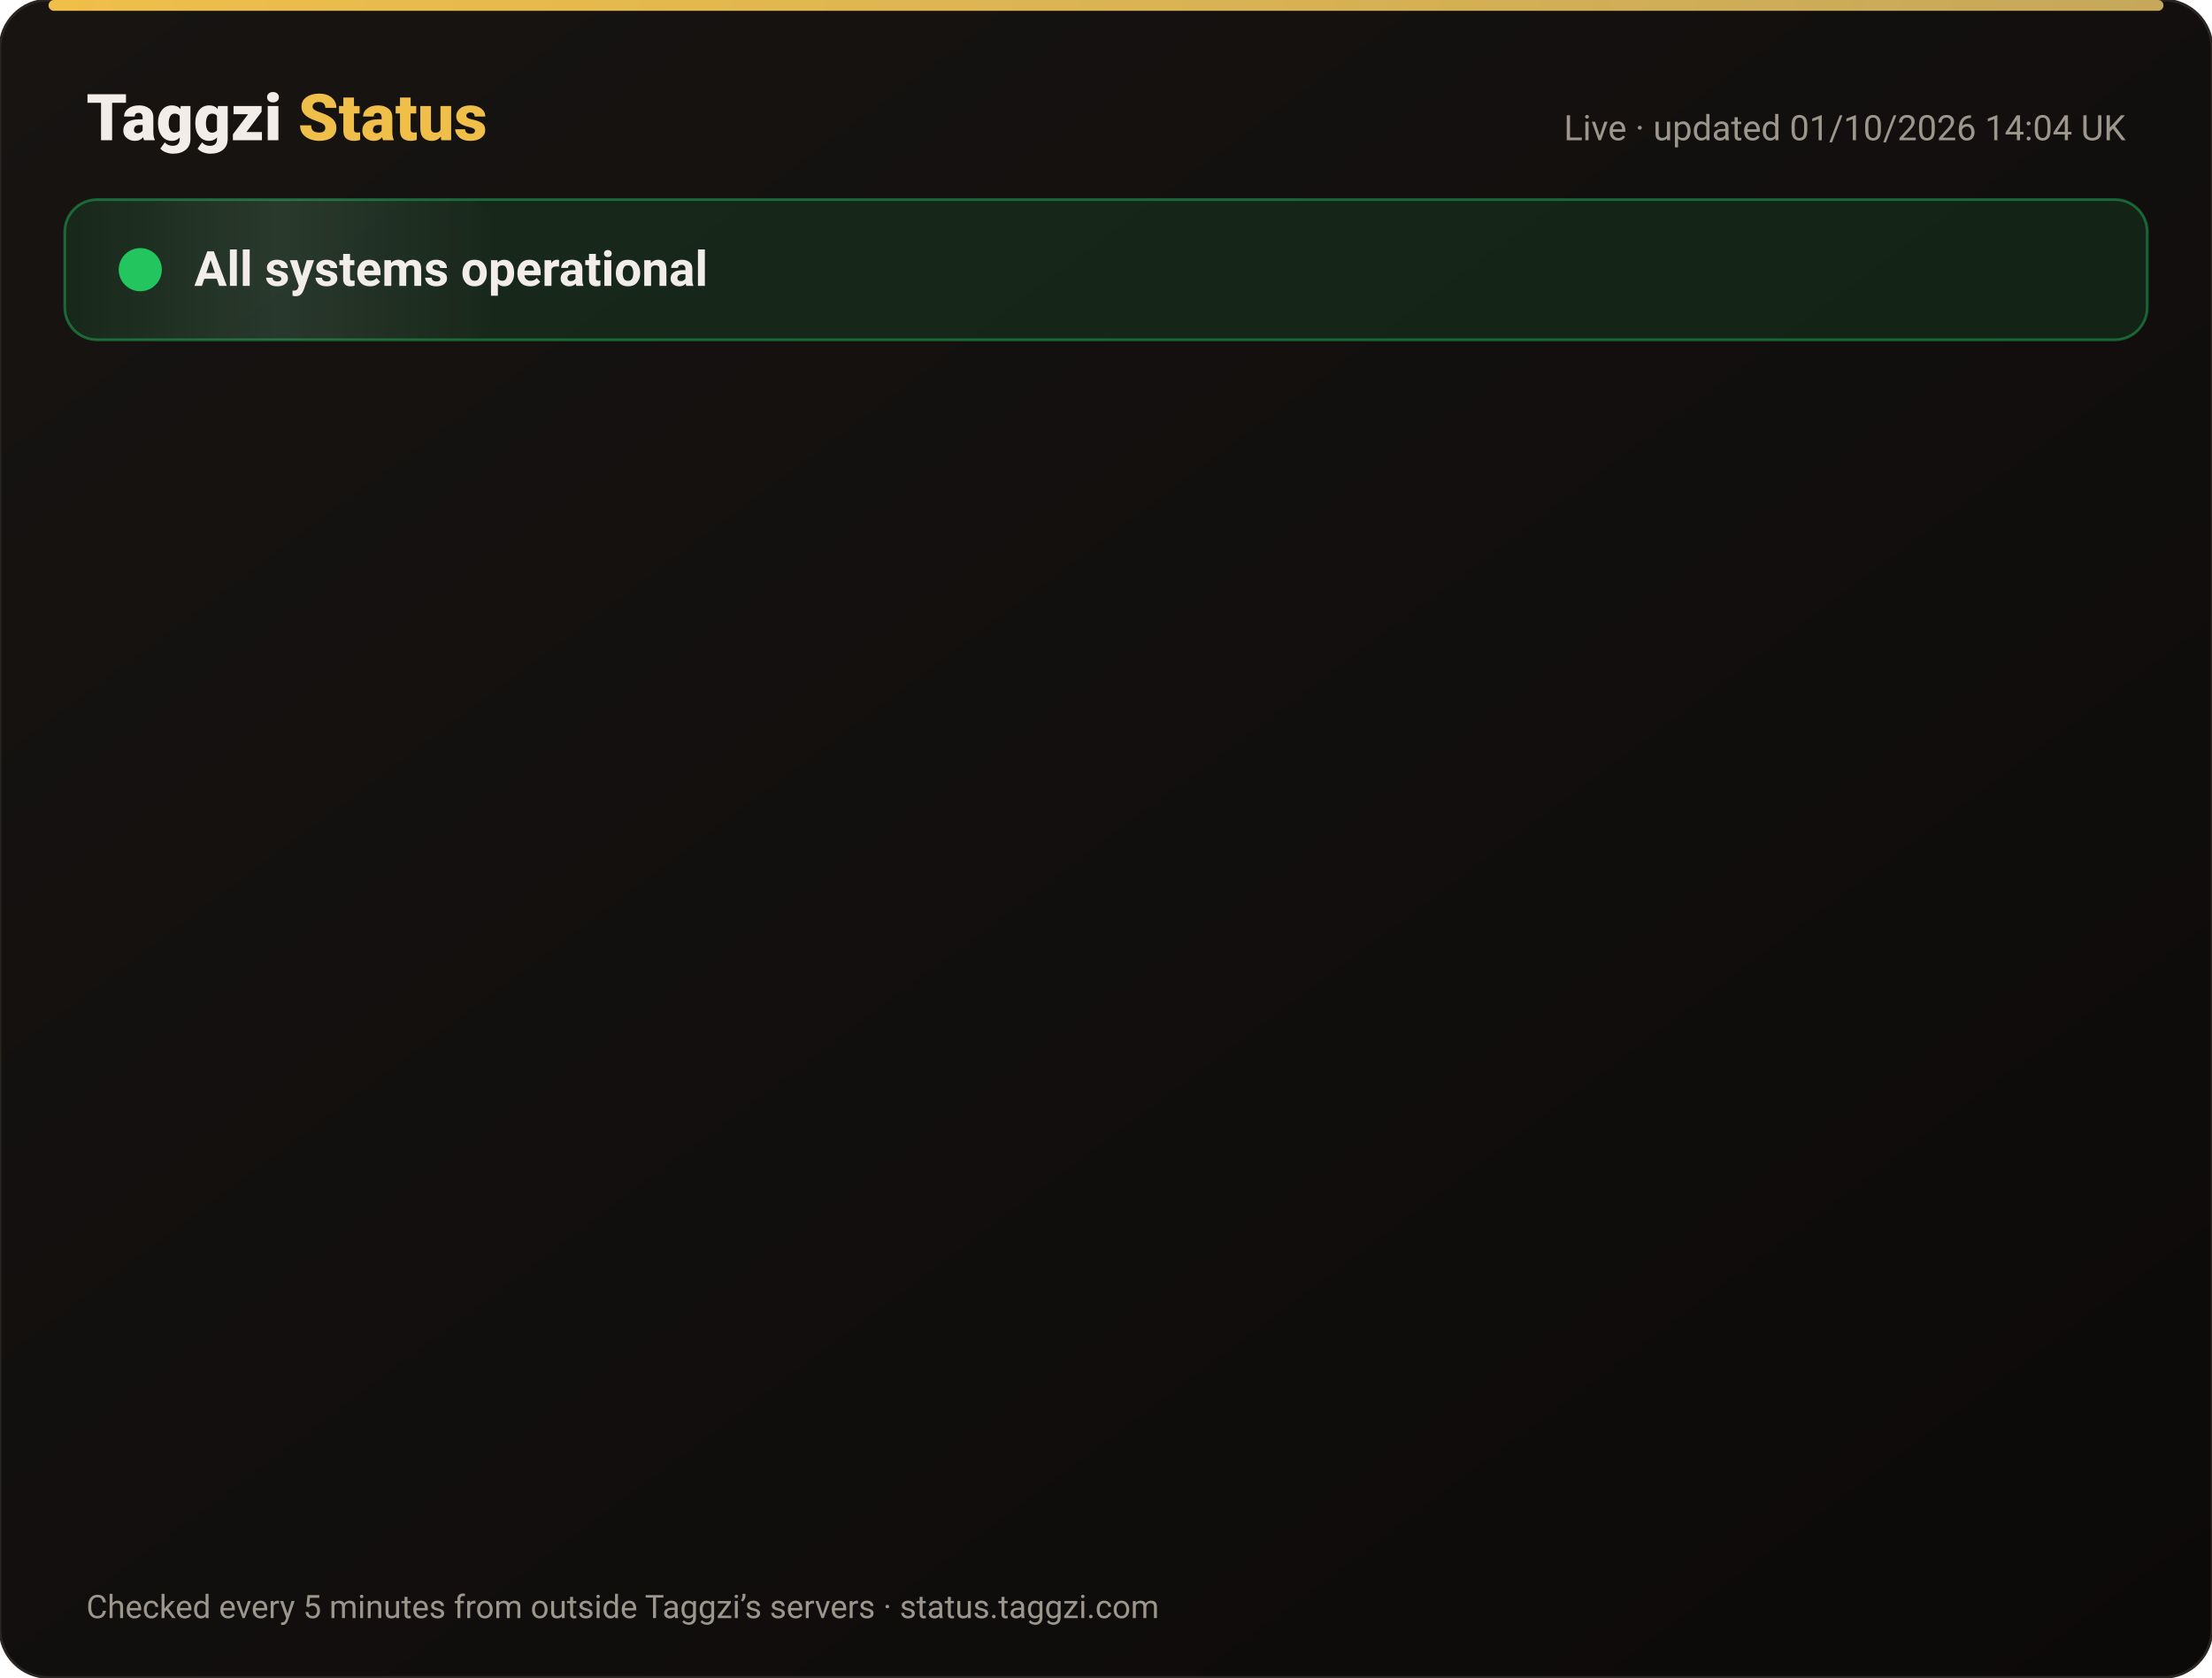
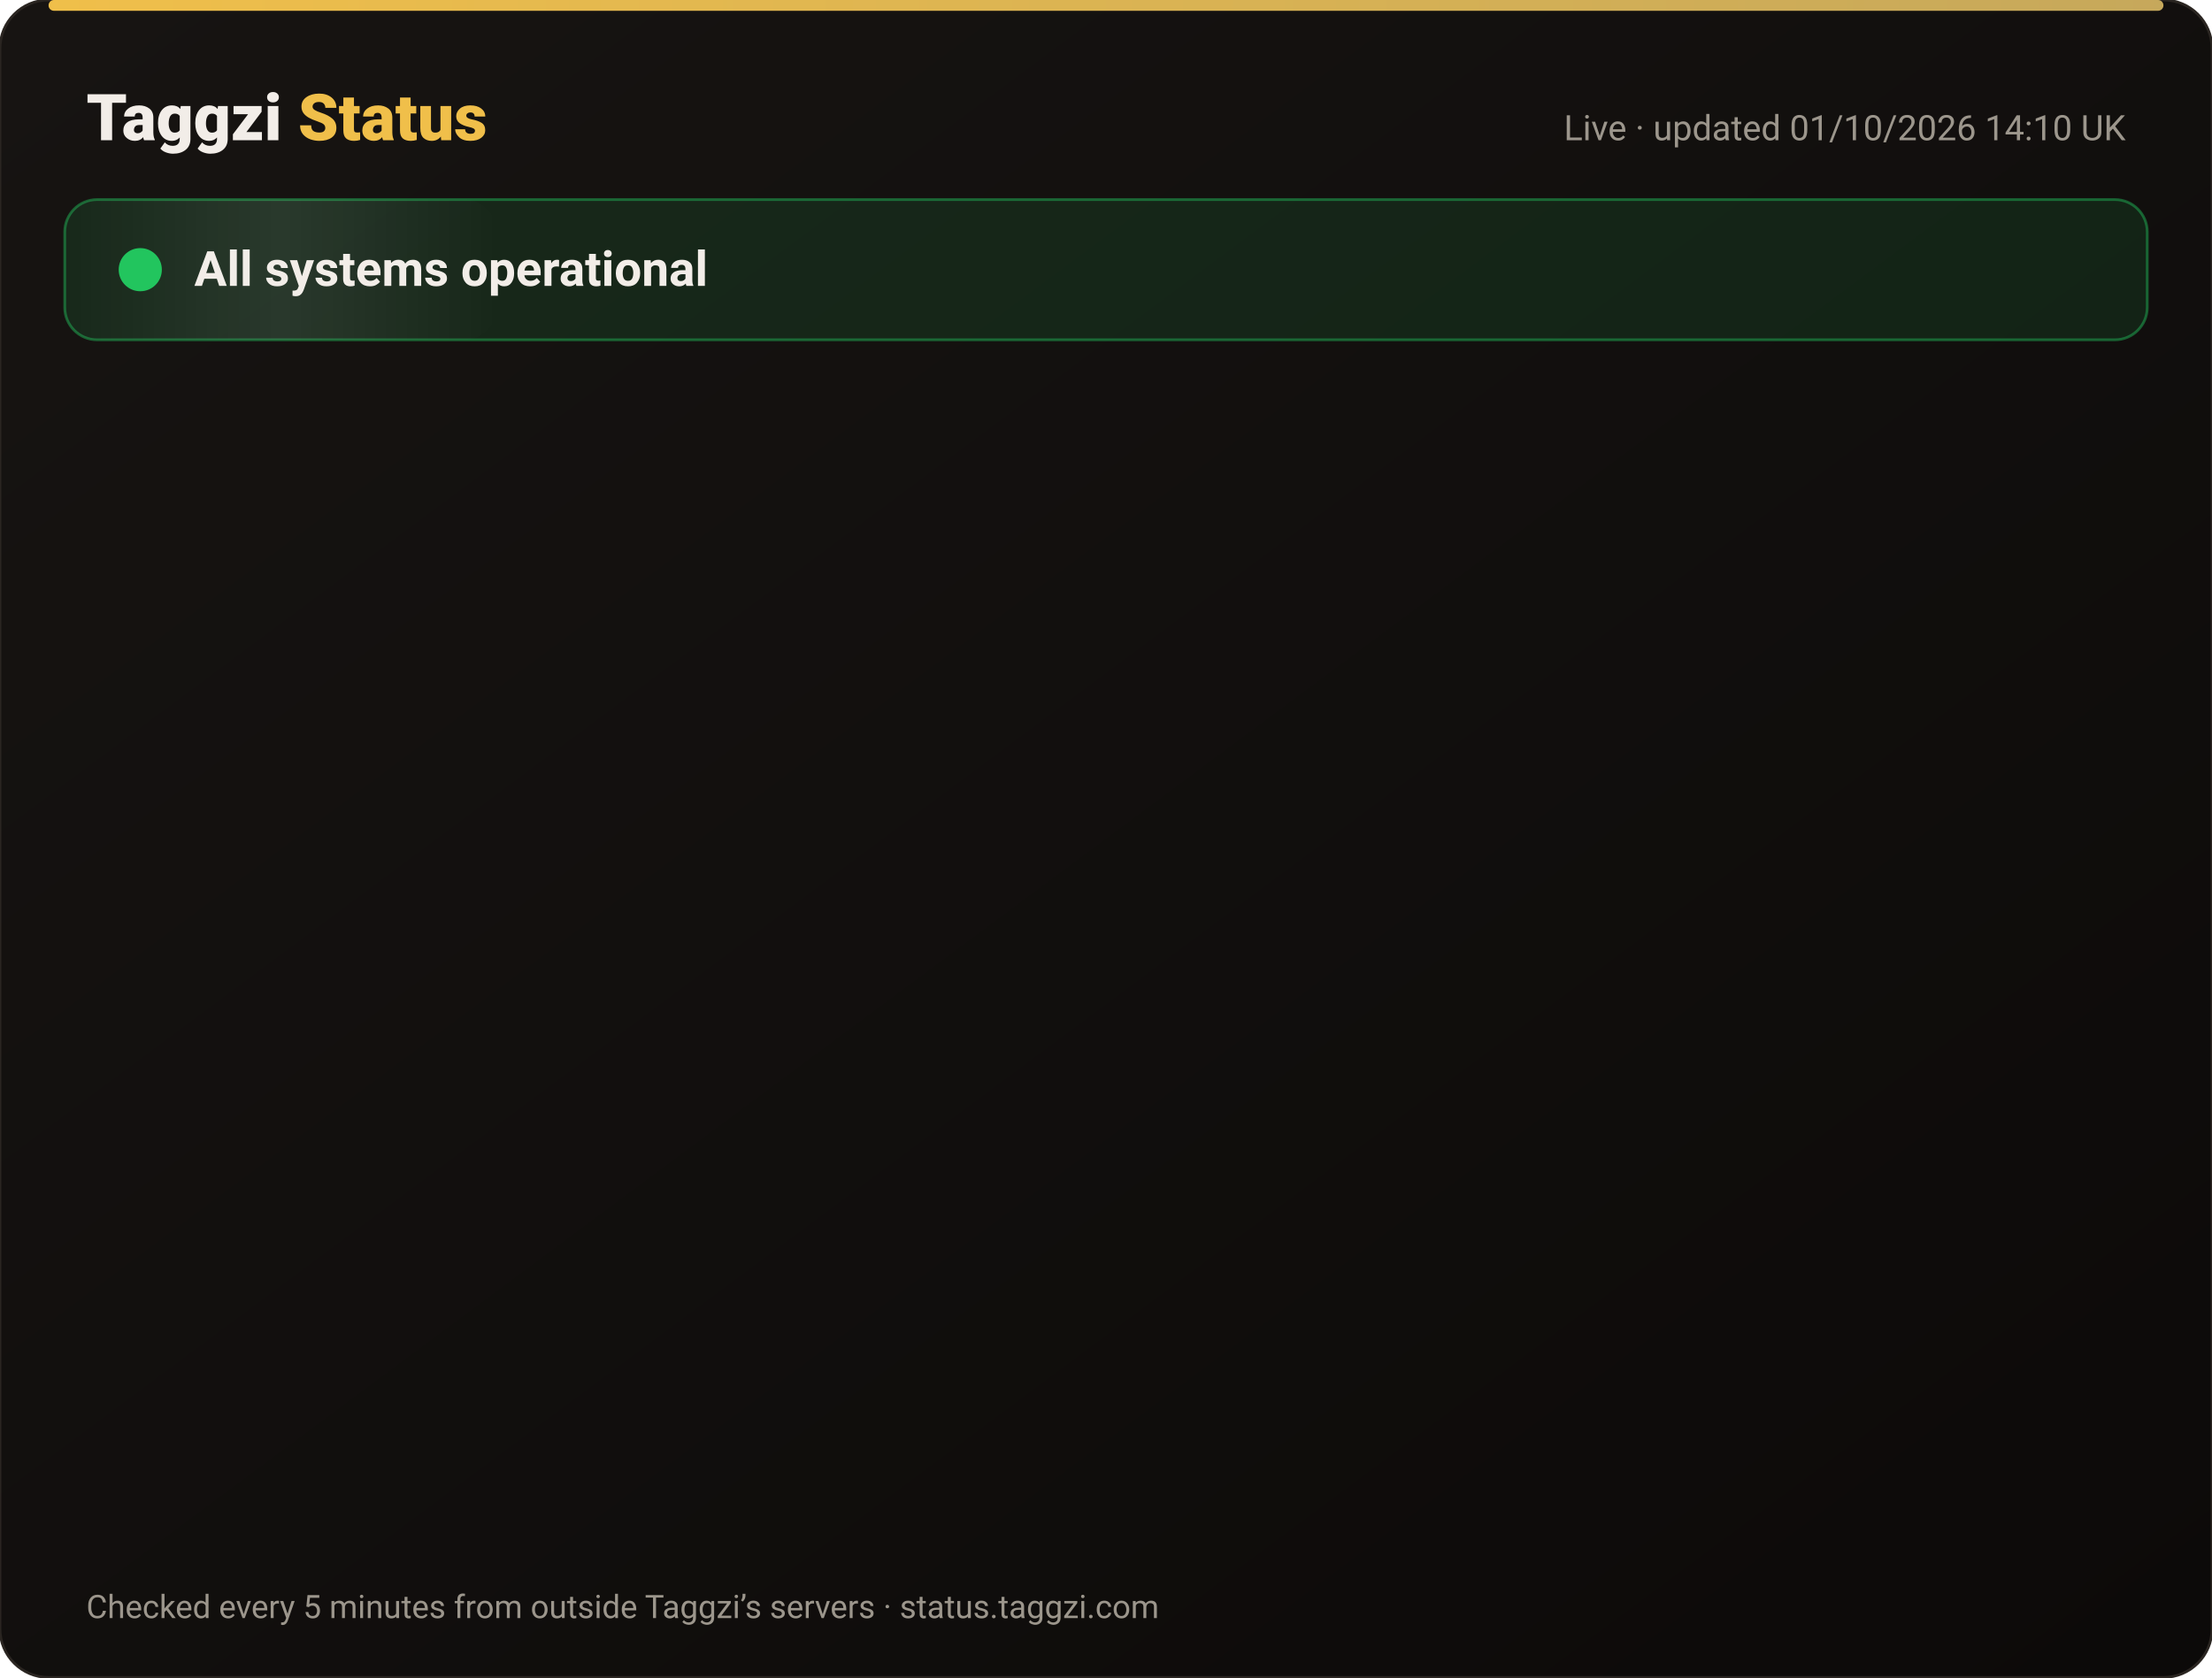
<svg xmlns="http://www.w3.org/2000/svg" width="820" height="622" viewBox="0 0 820 622" font-family="-apple-system,Segoe UI,Roboto,Helvetica,Arial,sans-serif">
  <defs>
    <linearGradient id="bg" x1="0" y1="0" x2="1" y2="1">
      <stop offset="0" stop-color="#171412" />
      <stop offset="1" stop-color="#0C0A09" />
    </linearGradient>
    <linearGradient id="gold" x1="0" x2="1">
      <stop offset="0" stop-color="#F0BF4A" />
      <stop offset="1" stop-color="#c6a85b" />
    </linearGradient>
    <linearGradient id="shine" x1="0" x2="1">
      <stop offset="0" stop-color="#fff" stop-opacity="0" />
      <stop offset=".5" stop-color="#fff" stop-opacity=".08" />
      <stop offset="1" stop-color="#fff" stop-opacity="0" />
    </linearGradient>
  </defs>
  <rect width="820" height="622" rx="18" fill="url(#bg)" stroke="#2a2521" />
  <rect x="18" y="0" width="784" height="4" rx="2" fill="url(#gold)" />
  <text x="32" y="52" font-size="24" font-weight="800" fill="#F2EDE8">Taggzi <tspan fill="#F0BF4A">Status</tspan>
  </text>
-   <text x="788" y="52" font-size="13" fill="#9C968C" text-anchor="end">Live · updated 01/10/2026 14:04 UK</text>
+   <text x="788" y="52" font-size="13" fill="#9C968C" text-anchor="end">Live · updated 01/10/2026 14:10 UK</text>
  <rect x="24" y="74" width="772" height="52" rx="12" fill="#22c55e" fill-opacity=".12" stroke="#22c55e" stroke-opacity=".45" />
  <rect x="24" y="74" width="160" height="52" rx="12" fill="url(#shine)">
    <animate attributeName="x" from="-160" to="820" dur="4s" repeatCount="indefinite" />
  </rect>
  <circle cx="52" cy="100" r="7" fill="#22c55e" />
  <circle cx="52" cy="100" r="7" fill="none" stroke="#22c55e" stroke-width="2">
    <animate attributeName="r" values="7;15;7" dur="2s" repeatCount="indefinite" />
    <animate attributeName="opacity" values=".9;0;.9" dur="2s" repeatCount="indefinite" />
  </circle>
  <text x="72" y="106" font-size="18" font-weight="700" fill="#F2EDE8">All systems operational</text>
  <g opacity="0">
    <animate attributeName="opacity" from="0" to="1" begin="0.00s" dur=".6s" fill="freeze" />
    <line x1="32" y1="188" x2="788" y2="188" stroke="#2a2521" />
    <circle cx="44" cy="166" r="6" fill="#22c55e">
      <animate attributeName="opacity" values="1;.45;1" dur="2.4s" begin="0.00s" repeatCount="indefinite" />
    </circle>
    <text x="62" y="171" font-size="15" font-weight="650" fill="#F2EDE8">Website</text>
    <text x="630" y="171" font-size="13" fill="#9C968C" text-anchor="end">100.00% uptime</text>
    <rect x="648" y="154" width="140" height="24" rx="12" fill="#22c55e" fill-opacity=".14" stroke="#22c55e" stroke-opacity=".5" />
    <text x="718" y="171" font-size="12" font-weight="700" fill="#22c55e" text-anchor="middle">Operational</text>
  </g>
  <g opacity="0">
    <animate attributeName="opacity" from="0" to="1" begin="0.15s" dur=".6s" fill="freeze" />
    <line x1="32" y1="234" x2="788" y2="234" stroke="#2a2521" />
    <circle cx="44" cy="212" r="6" fill="#22c55e">
      <animate attributeName="opacity" values="1;.45;1" dur="2.4s" begin="0.15s" repeatCount="indefinite" />
    </circle>
    <text x="62" y="217" font-size="15" font-weight="650" fill="#F2EDE8">Tag scans</text>
    <text x="630" y="217" font-size="13" fill="#9C968C" text-anchor="end">100.00% uptime</text>
    <rect x="648" y="200" width="140" height="24" rx="12" fill="#22c55e" fill-opacity=".14" stroke="#22c55e" stroke-opacity=".5" />
    <text x="718" y="217" font-size="12" font-weight="700" fill="#22c55e" text-anchor="middle">Operational</text>
  </g>
  <g opacity="0">
    <animate attributeName="opacity" from="0" to="1" begin="0.30s" dur=".6s" fill="freeze" />
    <line x1="32" y1="280" x2="788" y2="280" stroke="#2a2521" />
    <circle cx="44" cy="258" r="6" fill="#22c55e">
      <animate attributeName="opacity" values="1;.45;1" dur="2.4s" begin="0.30s" repeatCount="indefinite" />
    </circle>
    <text x="62" y="263" font-size="15" font-weight="650" fill="#F2EDE8">Manual tag lookup</text>
    <text x="630" y="263" font-size="13" fill="#9C968C" text-anchor="end">100.00% uptime</text>
    <rect x="648" y="246" width="140" height="24" rx="12" fill="#22c55e" fill-opacity=".14" stroke="#22c55e" stroke-opacity=".5" />
    <text x="718" y="263" font-size="12" font-weight="700" fill="#22c55e" text-anchor="middle">Operational</text>
  </g>
  <g opacity="0">
    <animate attributeName="opacity" from="0" to="1" begin="0.45s" dur=".6s" fill="freeze" />
    <line x1="32" y1="326" x2="788" y2="326" stroke="#2a2521" />
    <circle cx="44" cy="304" r="6" fill="#22c55e">
      <animate attributeName="opacity" values="1;.45;1" dur="2.4s" begin="0.45s" repeatCount="indefinite" />
    </circle>
    <text x="62" y="309" font-size="15" font-weight="650" fill="#F2EDE8">App &amp; login</text>
    <text x="630" y="309" font-size="13" fill="#9C968C" text-anchor="end">100.00% uptime</text>
    <rect x="648" y="292" width="140" height="24" rx="12" fill="#22c55e" fill-opacity=".14" stroke="#22c55e" stroke-opacity=".5" />
    <text x="718" y="309" font-size="12" font-weight="700" fill="#22c55e" text-anchor="middle">Operational</text>
  </g>
  <g opacity="0">
    <animate attributeName="opacity" from="0" to="1" begin="0.60s" dur=".6s" fill="freeze" />
    <line x1="32" y1="372" x2="788" y2="372" stroke="#2a2521" />
    <circle cx="44" cy="350" r="6" fill="#22c55e">
      <animate attributeName="opacity" values="1;.45;1" dur="2.4s" begin="0.60s" repeatCount="indefinite" />
    </circle>
    <text x="62" y="355" font-size="15" font-weight="650" fill="#F2EDE8">Community alerts</text>
    <text x="630" y="355" font-size="13" fill="#9C968C" text-anchor="end">100.00% uptime</text>
    <rect x="648" y="338" width="140" height="24" rx="12" fill="#22c55e" fill-opacity=".14" stroke="#22c55e" stroke-opacity=".5" />
    <text x="718" y="355" font-size="12" font-weight="700" fill="#22c55e" text-anchor="middle">Operational</text>
  </g>
  <g opacity="0">
    <animate attributeName="opacity" from="0" to="1" begin="0.75s" dur=".6s" fill="freeze" />
    <line x1="32" y1="418" x2="788" y2="418" stroke="#2a2521" />
    <circle cx="44" cy="396" r="6" fill="#22c55e">
      <animate attributeName="opacity" values="1;.45;1" dur="2.4s" begin="0.75s" repeatCount="indefinite" />
    </circle>
    <text x="62" y="401" font-size="15" font-weight="650" fill="#F2EDE8">Private calling</text>
    <text x="630" y="401" font-size="13" fill="#9C968C" text-anchor="end">100.00% uptime</text>
    <rect x="648" y="384" width="140" height="24" rx="12" fill="#22c55e" fill-opacity=".14" stroke="#22c55e" stroke-opacity=".5" />
    <text x="718" y="401" font-size="12" font-weight="700" fill="#22c55e" text-anchor="middle">Operational</text>
  </g>
  <g opacity="0">
    <animate attributeName="opacity" from="0" to="1" begin="0.90s" dur=".6s" fill="freeze" />
    <line x1="32" y1="464" x2="788" y2="464" stroke="#2a2521" />
    <circle cx="44" cy="442" r="6" fill="#22c55e">
      <animate attributeName="opacity" values="1;.45;1" dur="2.4s" begin="0.90s" repeatCount="indefinite" />
    </circle>
    <text x="62" y="447" font-size="15" font-weight="650" fill="#F2EDE8">Payments</text>
    <text x="630" y="447" font-size="13" fill="#9C968C" text-anchor="end">100.00% uptime</text>
    <rect x="648" y="430" width="140" height="24" rx="12" fill="#22c55e" fill-opacity=".14" stroke="#22c55e" stroke-opacity=".5" />
    <text x="718" y="447" font-size="12" font-weight="700" fill="#22c55e" text-anchor="middle">Operational</text>
  </g>
  <g opacity="0">
    <animate attributeName="opacity" from="0" to="1" begin="1.05s" dur=".6s" fill="freeze" />
    <line x1="32" y1="510" x2="788" y2="510" stroke="#2a2521" />
    <circle cx="44" cy="488" r="6" fill="#22c55e">
      <animate attributeName="opacity" values="1;.45;1" dur="2.4s" begin="1.05s" repeatCount="indefinite" />
    </circle>
    <text x="62" y="493" font-size="15" font-weight="650" fill="#F2EDE8">Email &amp; support</text>
    <text x="630" y="493" font-size="13" fill="#9C968C" text-anchor="end">100.00% uptime</text>
    <rect x="648" y="476" width="140" height="24" rx="12" fill="#22c55e" fill-opacity=".14" stroke="#22c55e" stroke-opacity=".5" />
    <text x="718" y="493" font-size="12" font-weight="700" fill="#22c55e" text-anchor="middle">Operational</text>
  </g>
  <g opacity="0">
    <animate attributeName="opacity" from="0" to="1" begin="1.20s" dur=".6s" fill="freeze" />
    <line x1="32" y1="556" x2="788" y2="556" stroke="#2a2521" />
    <circle cx="44" cy="534" r="6" fill="#22c55e">
      <animate attributeName="opacity" values="1;.45;1" dur="2.4s" begin="1.20s" repeatCount="indefinite" />
    </circle>
    <text x="62" y="539" font-size="15" font-weight="650" fill="#F2EDE8">Secure connection (SSL)</text>
    <text x="630" y="539" font-size="13" fill="#9C968C" text-anchor="end">100.00% uptime</text>
    <rect x="648" y="522" width="140" height="24" rx="12" fill="#22c55e" fill-opacity=".14" stroke="#22c55e" stroke-opacity=".5" />
    <text x="718" y="539" font-size="12" font-weight="700" fill="#22c55e" text-anchor="middle">Operational</text>
  </g>
  <text x="32" y="600" font-size="12" fill="#9C968C">Checked every 5 minutes from outside Taggzi’s servers · status.taggzi.com</text>
</svg>
